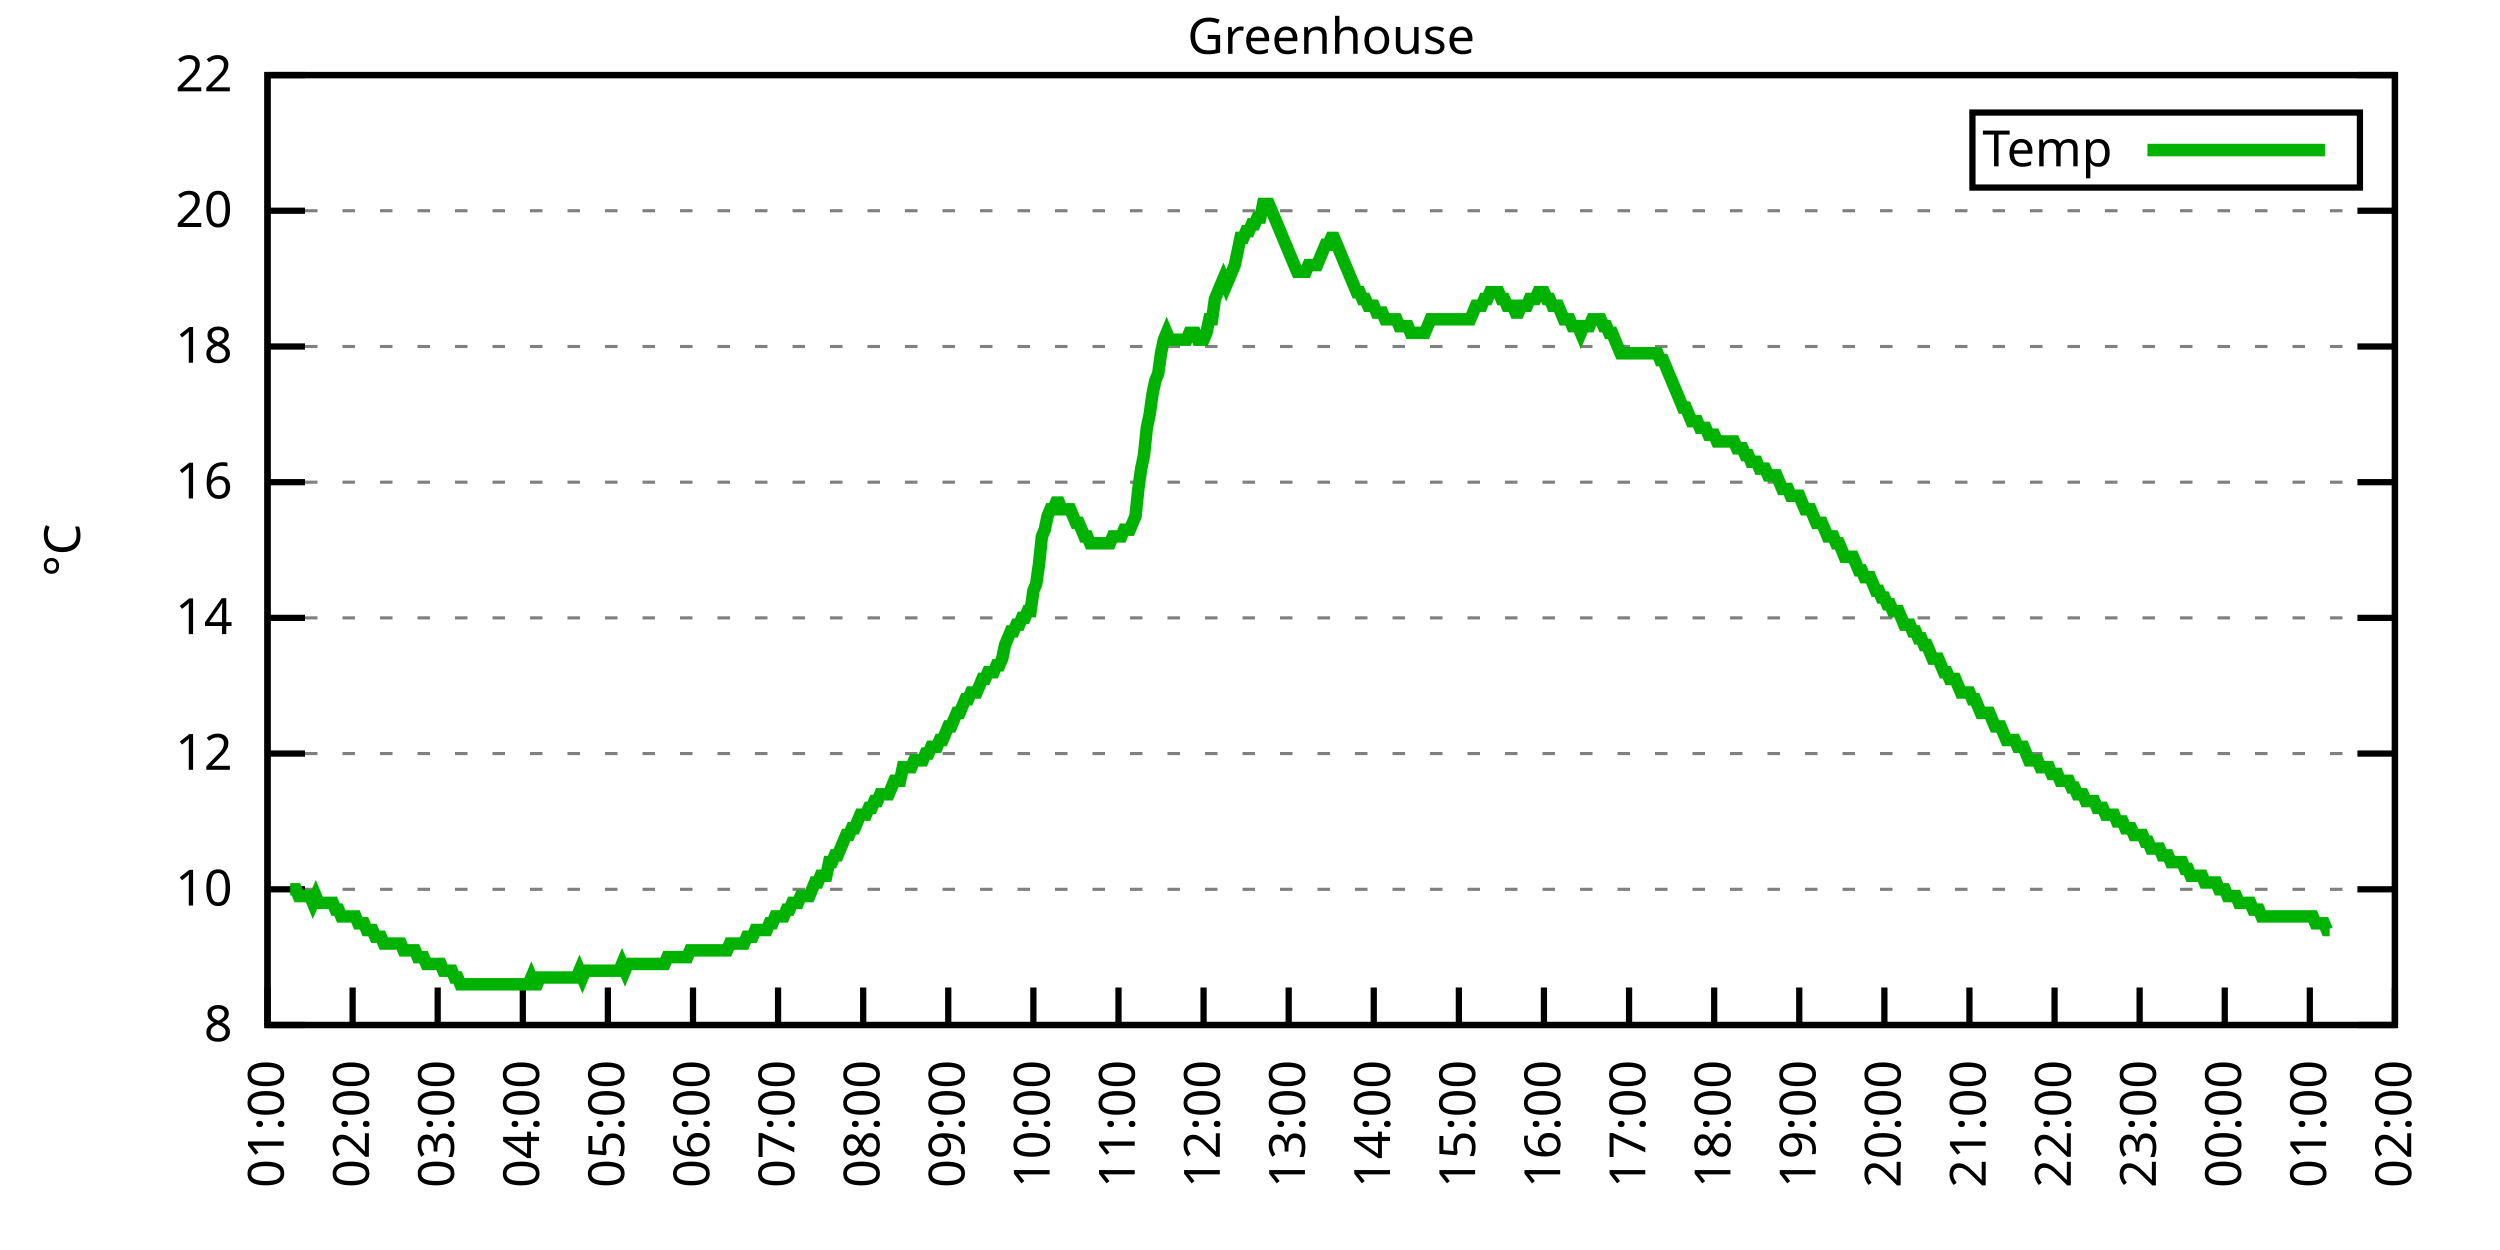
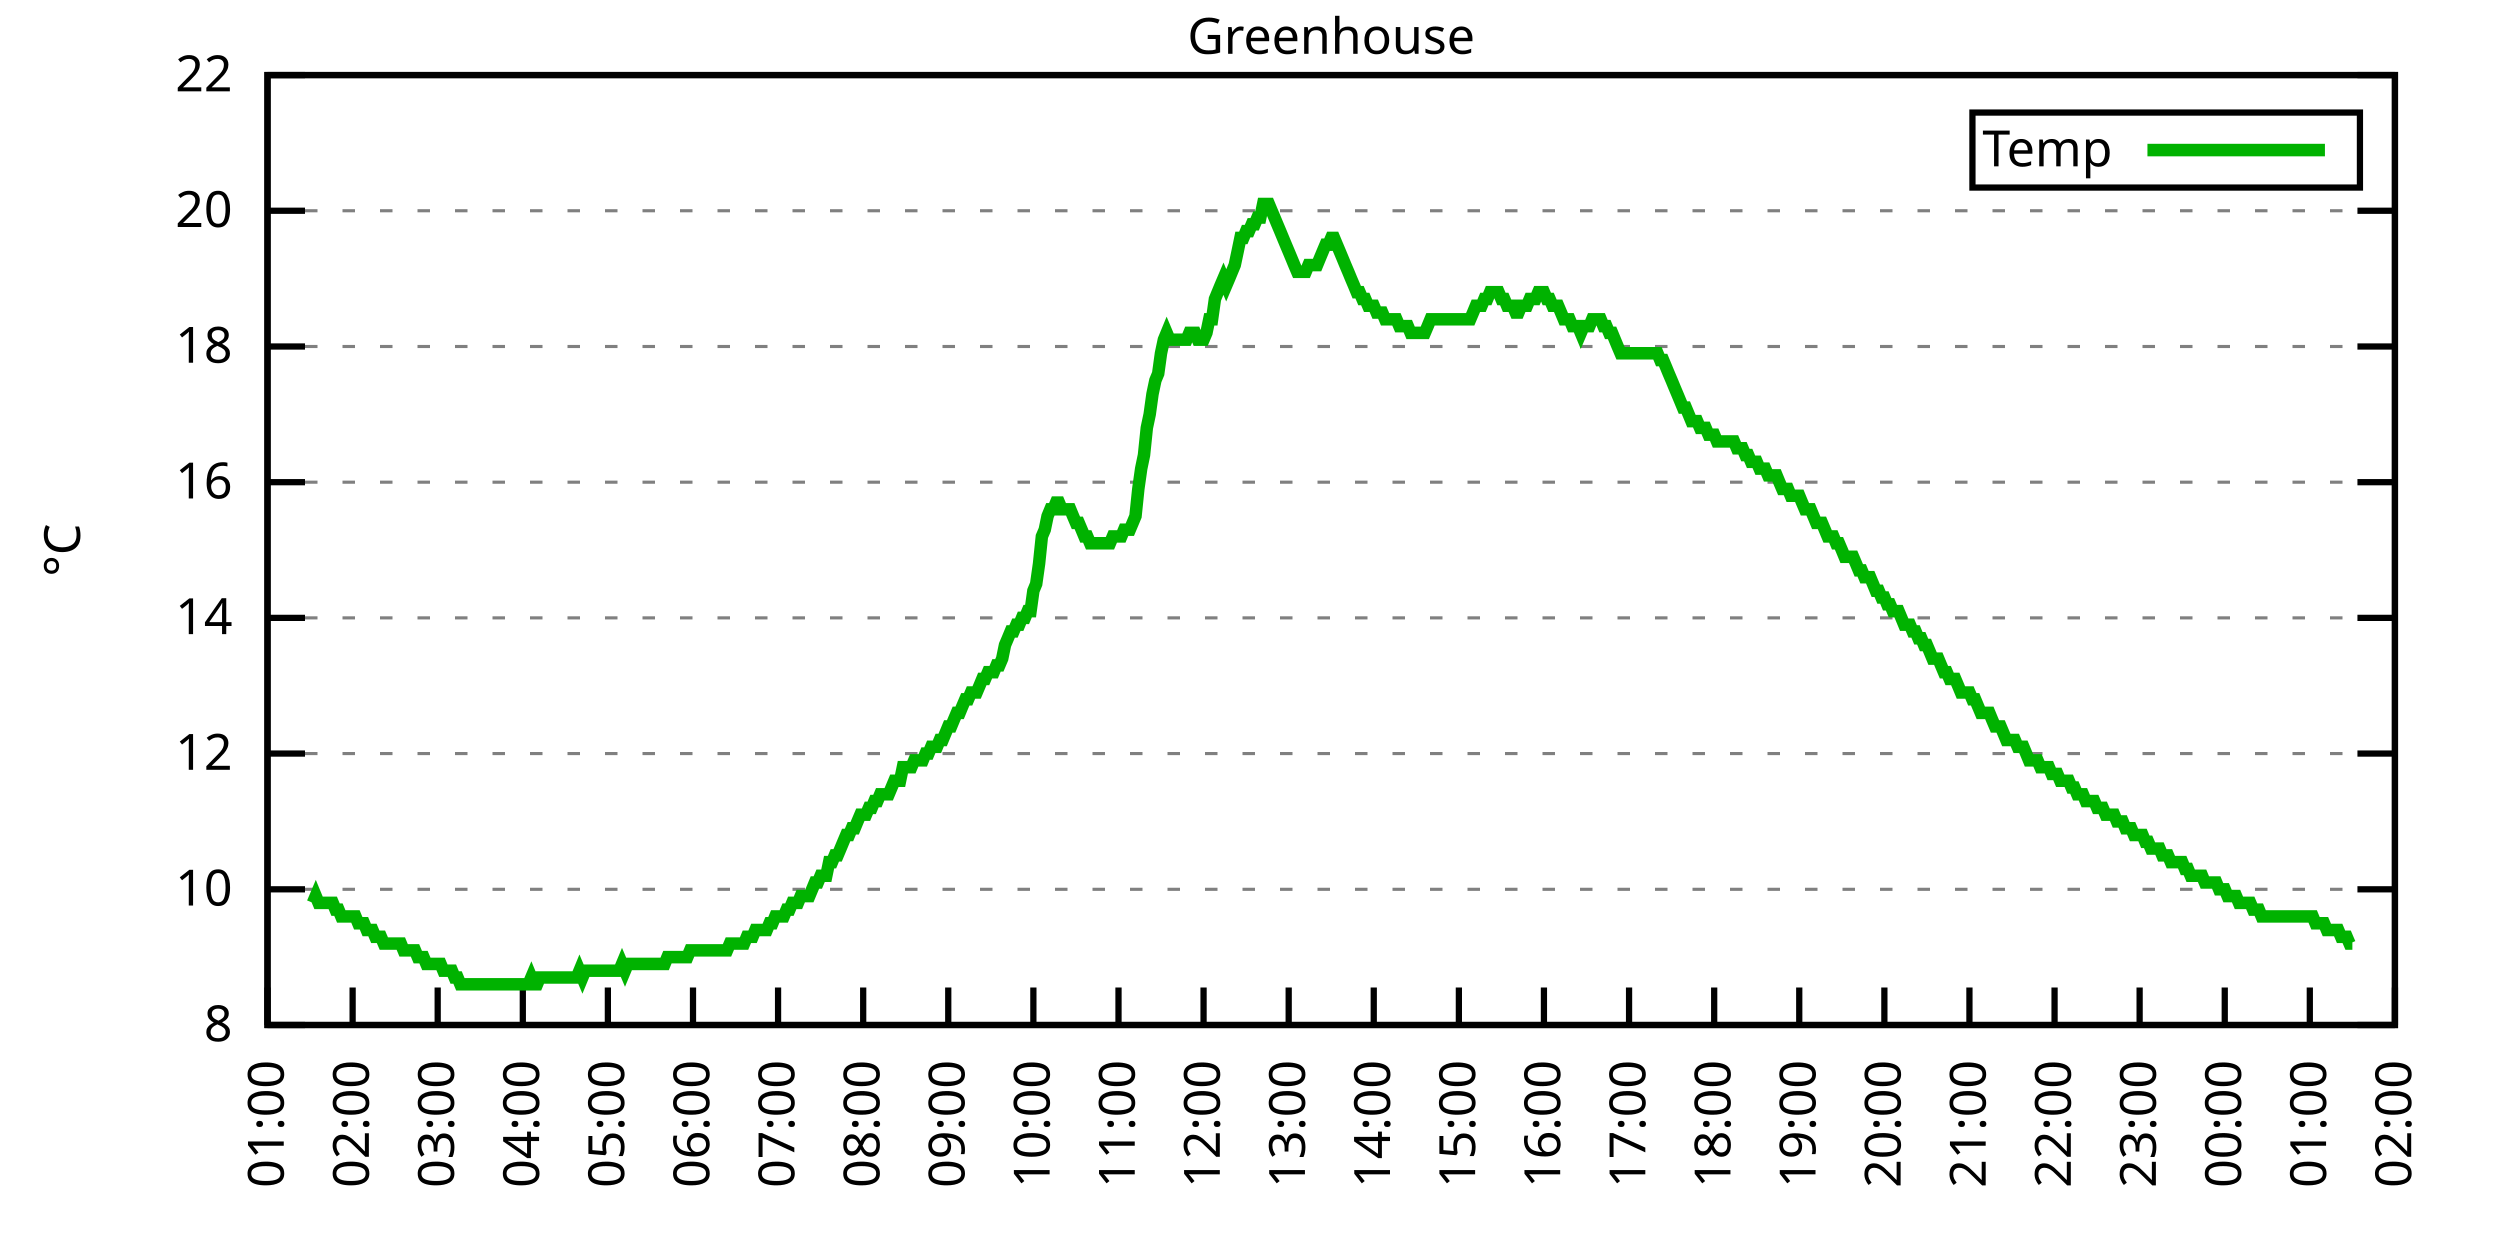
<svg xmlns="http://www.w3.org/2000/svg" xmlns:xlink="http://www.w3.org/1999/xlink" width="400" height="200" viewBox="0 0 400 200">
  <g id="gnuplot_canvas">
    <rect x="0" y="0" width="400" height="200" fill="none" />
    <defs>
      <circle id="gpDot" r="0.5" stroke-width="0.5" stroke="currentColor" />
      <path id="gpPt0" stroke-width="0.333" stroke="currentColor" d="M-1,0 h2 M0,-1 v2" />
      <path id="gpPt1" stroke-width="0.333" stroke="currentColor" d="M-1,-1 L1,1 M1,-1 L-1,1" />
      <path id="gpPt2" stroke-width="0.333" stroke="currentColor" d="M-1,0 L1,0 M0,-1 L0,1 M-1,-1 L1,1 M-1,1 L1,-1" />
      <rect id="gpPt3" stroke-width="0.333" stroke="currentColor" x="-1" y="-1" width="2" height="2" />
      <rect id="gpPt4" stroke-width="0.333" stroke="currentColor" fill="currentColor" x="-1" y="-1" width="2" height="2" />
      <circle id="gpPt5" stroke-width="0.333" stroke="currentColor" cx="0" cy="0" r="1" />
      <use xlink:href="#gpPt5" id="gpPt6" fill="currentColor" stroke="none" />
      <path id="gpPt7" stroke-width="0.333" stroke="currentColor" d="M0,-1.33 L-1.33,0.67 L1.33,0.67 z" />
      <use xlink:href="#gpPt7" id="gpPt8" fill="currentColor" stroke="none" />
      <use xlink:href="#gpPt7" id="gpPt9" stroke="currentColor" transform="rotate(180)" />
      <use xlink:href="#gpPt9" id="gpPt10" fill="currentColor" stroke="none" />
      <use xlink:href="#gpPt3" id="gpPt11" stroke="currentColor" transform="rotate(45)" />
      <use xlink:href="#gpPt11" id="gpPt12" fill="currentColor" stroke="none" />
      <path id="gpPt13" stroke-width="0.333" stroke="currentColor" d="M0,1.330 L1.265,0.411 L0.782,-1.067 L-0.782,-1.076 L-1.265,0.411 z" />
      <use xlink:href="#gpPt13" id="gpPt14" fill="currentColor" stroke="none" />
      <filter id="textbox" filterUnits="objectBoundingBox" x="0" y="0" height="1" width="1">
        <feFlood flood-color="white" flood-opacity="1" result="bgnd" />
        <feComposite in="SourceGraphic" in2="bgnd" operator="atop" />
      </filter>
      <filter id="greybox" filterUnits="objectBoundingBox" x="0" y="0" height="1" width="1">
        <feFlood flood-color="lightgrey" flood-opacity="1" result="grey" />
        <feComposite in="SourceGraphic" in2="grey" operator="atop" />
      </filter>
    </defs>
    <g fill="none" color="white" stroke="currentColor" stroke-width="1.00" stroke-linecap="butt" stroke-linejoin="miter">
</g>
    <g fill="none" color="black" stroke="currentColor" stroke-width="1.00" stroke-linecap="butt" stroke-linejoin="miter">
      <g stroke="none" shape-rendering="crispEdges">
        <polygon fill="rgb(255, 255, 255)" points="42.80,164.00 383.18,164.00 383.18,12.02 42.80,12.02 " />
      </g>
    </g>
    <g fill="none" color="black" stroke="currentColor" stroke-width="1.00" stroke-linecap="butt" stroke-linejoin="miter">
</g>
    <g fill="none" color="black" stroke="black" stroke-width="0.50" stroke-linecap="butt" stroke-linejoin="miter">
</g>
    <g fill="none" color="gray" stroke="currentColor" stroke-width="0.50" stroke-linecap="butt" stroke-linejoin="miter">
      <path stroke="gray" stroke-dasharray="2,4" class="gridline" d="M42.80,164.00 L383.19,164.00  " />
    </g>
    <g fill="none" color="gray" stroke="gray" stroke-width="1.00" stroke-linecap="butt" stroke-linejoin="miter">
</g>
    <g fill="none" color="black" stroke="currentColor" stroke-width="1.00" stroke-linecap="butt" stroke-linejoin="miter">
      <path stroke="black" d="M42.80,164.00 L48.80,164.00 M383.19,164.00 L377.19,164.00  " />
      <g transform="translate(37.20,166.60)" stroke="none" fill="black" font-family="Sans" font-size="8.00" text-anchor="end">
        <text>
          <tspan font-family="Sans"> 8</tspan>
        </text>
      </g>
    </g>
    <g fill="none" color="black" stroke="currentColor" stroke-width="1.00" stroke-linecap="butt" stroke-linejoin="miter">
</g>
    <g fill="none" color="black" stroke="black" stroke-width="0.50" stroke-linecap="butt" stroke-linejoin="miter">
</g>
    <g fill="none" color="gray" stroke="currentColor" stroke-width="0.50" stroke-linecap="butt" stroke-linejoin="miter">
      <path stroke="gray" stroke-dasharray="2,4" class="gridline" d="M42.80,142.29 L383.19,142.29  " />
    </g>
    <g fill="none" color="gray" stroke="gray" stroke-width="1.00" stroke-linecap="butt" stroke-linejoin="miter">
</g>
    <g fill="none" color="black" stroke="currentColor" stroke-width="1.00" stroke-linecap="butt" stroke-linejoin="miter">
      <path stroke="black" d="M42.80,142.29 L48.80,142.29 M383.19,142.29 L377.19,142.29  " />
      <g transform="translate(37.20,144.89)" stroke="none" fill="black" font-family="Sans" font-size="8.00" text-anchor="end">
        <text>
          <tspan font-family="Sans"> 10</tspan>
        </text>
      </g>
    </g>
    <g fill="none" color="black" stroke="currentColor" stroke-width="1.00" stroke-linecap="butt" stroke-linejoin="miter">
</g>
    <g fill="none" color="black" stroke="black" stroke-width="0.50" stroke-linecap="butt" stroke-linejoin="miter">
</g>
    <g fill="none" color="gray" stroke="currentColor" stroke-width="0.50" stroke-linecap="butt" stroke-linejoin="miter">
      <path stroke="gray" stroke-dasharray="2,4" class="gridline" d="M42.80,120.57 L383.19,120.57  " />
    </g>
    <g fill="none" color="gray" stroke="gray" stroke-width="1.00" stroke-linecap="butt" stroke-linejoin="miter">
</g>
    <g fill="none" color="black" stroke="currentColor" stroke-width="1.00" stroke-linecap="butt" stroke-linejoin="miter">
      <path stroke="black" d="M42.80,120.57 L48.80,120.57 M383.19,120.57 L377.19,120.57  " />
      <g transform="translate(37.20,123.17)" stroke="none" fill="black" font-family="Sans" font-size="8.00" text-anchor="end">
        <text>
          <tspan font-family="Sans"> 12</tspan>
        </text>
      </g>
    </g>
    <g fill="none" color="black" stroke="currentColor" stroke-width="1.00" stroke-linecap="butt" stroke-linejoin="miter">
</g>
    <g fill="none" color="black" stroke="black" stroke-width="0.50" stroke-linecap="butt" stroke-linejoin="miter">
</g>
    <g fill="none" color="gray" stroke="currentColor" stroke-width="0.50" stroke-linecap="butt" stroke-linejoin="miter">
      <path stroke="gray" stroke-dasharray="2,4" class="gridline" d="M42.80,98.86 L383.19,98.86  " />
    </g>
    <g fill="none" color="gray" stroke="gray" stroke-width="1.00" stroke-linecap="butt" stroke-linejoin="miter">
</g>
    <g fill="none" color="black" stroke="currentColor" stroke-width="1.00" stroke-linecap="butt" stroke-linejoin="miter">
      <path stroke="black" d="M42.80,98.86 L48.80,98.86 M383.19,98.86 L377.19,98.86  " />
      <g transform="translate(37.20,101.46)" stroke="none" fill="black" font-family="Sans" font-size="8.00" text-anchor="end">
        <text>
          <tspan font-family="Sans"> 14</tspan>
        </text>
      </g>
    </g>
    <g fill="none" color="black" stroke="currentColor" stroke-width="1.00" stroke-linecap="butt" stroke-linejoin="miter">
</g>
    <g fill="none" color="black" stroke="black" stroke-width="0.50" stroke-linecap="butt" stroke-linejoin="miter">
</g>
    <g fill="none" color="gray" stroke="currentColor" stroke-width="0.50" stroke-linecap="butt" stroke-linejoin="miter">
      <path stroke="gray" stroke-dasharray="2,4" class="gridline" d="M42.80,77.15 L383.19,77.15  " />
    </g>
    <g fill="none" color="gray" stroke="gray" stroke-width="1.00" stroke-linecap="butt" stroke-linejoin="miter">
</g>
    <g fill="none" color="black" stroke="currentColor" stroke-width="1.00" stroke-linecap="butt" stroke-linejoin="miter">
      <path stroke="black" d="M42.80,77.15 L48.80,77.15 M383.19,77.15 L377.19,77.15  " />
      <g transform="translate(37.20,79.75)" stroke="none" fill="black" font-family="Sans" font-size="8.00" text-anchor="end">
        <text>
          <tspan font-family="Sans"> 16</tspan>
        </text>
      </g>
    </g>
    <g fill="none" color="black" stroke="currentColor" stroke-width="1.00" stroke-linecap="butt" stroke-linejoin="miter">
</g>
    <g fill="none" color="black" stroke="black" stroke-width="0.50" stroke-linecap="butt" stroke-linejoin="miter">
</g>
    <g fill="none" color="gray" stroke="currentColor" stroke-width="0.50" stroke-linecap="butt" stroke-linejoin="miter">
      <path stroke="gray" stroke-dasharray="2,4" class="gridline" d="M42.80,55.44 L383.19,55.44  " />
    </g>
    <g fill="none" color="gray" stroke="gray" stroke-width="1.00" stroke-linecap="butt" stroke-linejoin="miter">
</g>
    <g fill="none" color="black" stroke="currentColor" stroke-width="1.00" stroke-linecap="butt" stroke-linejoin="miter">
      <path stroke="black" d="M42.80,55.44 L48.80,55.44 M383.19,55.44 L377.19,55.44  " />
      <g transform="translate(37.20,58.04)" stroke="none" fill="black" font-family="Sans" font-size="8.00" text-anchor="end">
        <text>
          <tspan font-family="Sans"> 18</tspan>
        </text>
      </g>
    </g>
    <g fill="none" color="black" stroke="currentColor" stroke-width="1.00" stroke-linecap="butt" stroke-linejoin="miter">
</g>
    <g fill="none" color="black" stroke="black" stroke-width="0.50" stroke-linecap="butt" stroke-linejoin="miter">
</g>
    <g fill="none" color="gray" stroke="currentColor" stroke-width="0.50" stroke-linecap="butt" stroke-linejoin="miter">
      <path stroke="gray" stroke-dasharray="2,4" class="gridline" d="M42.80,33.72 L383.19,33.72  " />
    </g>
    <g fill="none" color="gray" stroke="gray" stroke-width="1.00" stroke-linecap="butt" stroke-linejoin="miter">
</g>
    <g fill="none" color="black" stroke="currentColor" stroke-width="1.00" stroke-linecap="butt" stroke-linejoin="miter">
      <path stroke="black" d="M42.80,33.72 L48.80,33.72 M383.19,33.72 L377.19,33.72  " />
      <g transform="translate(37.20,36.32)" stroke="none" fill="black" font-family="Sans" font-size="8.00" text-anchor="end">
        <text>
          <tspan font-family="Sans"> 20</tspan>
        </text>
      </g>
    </g>
    <g fill="none" color="black" stroke="currentColor" stroke-width="1.00" stroke-linecap="butt" stroke-linejoin="miter">
</g>
    <g fill="none" color="black" stroke="black" stroke-width="0.50" stroke-linecap="butt" stroke-linejoin="miter">
</g>
    <g fill="none" color="gray" stroke="currentColor" stroke-width="0.50" stroke-linecap="butt" stroke-linejoin="miter">
      <path stroke="gray" stroke-dasharray="2,4" class="gridline" d="M42.80,12.01 L383.19,12.01  " />
    </g>
    <g fill="none" color="gray" stroke="gray" stroke-width="1.00" stroke-linecap="butt" stroke-linejoin="miter">
</g>
    <g fill="none" color="black" stroke="currentColor" stroke-width="1.00" stroke-linecap="butt" stroke-linejoin="miter">
      <path stroke="black" d="M42.80,12.01 L48.80,12.01 M383.19,12.01 L377.19,12.01  " />
      <g transform="translate(37.20,14.61)" stroke="none" fill="black" font-family="Sans" font-size="8.00" text-anchor="end">
        <text>
          <tspan font-family="Sans"> 22</tspan>
        </text>
      </g>
    </g>
    <g fill="none" color="black" stroke="currentColor" stroke-width="1.00" stroke-linecap="butt" stroke-linejoin="miter">
      <path stroke="black" d="M42.80,164.00 L42.80,158.00  " />
      <g transform="translate(45.40,169.60) rotate(270.00)" stroke="none" fill="black" font-family="Sans" font-size="8.00" text-anchor="end">
        <text>
          <tspan font-family="Sans">01:00</tspan>
        </text>
      </g>
    </g>
    <g fill="none" color="black" stroke="currentColor" stroke-width="1.00" stroke-linecap="butt" stroke-linejoin="miter">
      <path stroke="black" d="M56.42,164.00 L56.42,158.00  " />
      <g transform="translate(59.02,169.60) rotate(270.00)" stroke="none" fill="black" font-family="Sans" font-size="8.00" text-anchor="end">
        <text>
          <tspan font-family="Sans">02:00</tspan>
        </text>
      </g>
    </g>
    <g fill="none" color="black" stroke="currentColor" stroke-width="1.00" stroke-linecap="butt" stroke-linejoin="miter">
      <path stroke="black" d="M70.03,164.00 L70.03,158.00  " />
      <g transform="translate(72.63,169.60) rotate(270.00)" stroke="none" fill="black" font-family="Sans" font-size="8.00" text-anchor="end">
        <text>
          <tspan font-family="Sans">03:00</tspan>
        </text>
      </g>
    </g>
    <g fill="none" color="black" stroke="currentColor" stroke-width="1.00" stroke-linecap="butt" stroke-linejoin="miter">
      <path stroke="black" d="M83.65,164.00 L83.65,158.00  " />
      <g transform="translate(86.25,169.60) rotate(270.00)" stroke="none" fill="black" font-family="Sans" font-size="8.00" text-anchor="end">
        <text>
          <tspan font-family="Sans">04:00</tspan>
        </text>
      </g>
    </g>
    <g fill="none" color="black" stroke="currentColor" stroke-width="1.00" stroke-linecap="butt" stroke-linejoin="miter">
      <path stroke="black" d="M97.26,164.00 L97.26,158.00  " />
      <g transform="translate(99.86,169.60) rotate(270.00)" stroke="none" fill="black" font-family="Sans" font-size="8.00" text-anchor="end">
        <text>
          <tspan font-family="Sans">05:00</tspan>
        </text>
      </g>
    </g>
    <g fill="none" color="black" stroke="currentColor" stroke-width="1.00" stroke-linecap="butt" stroke-linejoin="miter">
      <path stroke="black" d="M110.88,164.00 L110.88,158.00  " />
      <g transform="translate(113.48,169.60) rotate(270.00)" stroke="none" fill="black" font-family="Sans" font-size="8.00" text-anchor="end">
        <text>
          <tspan font-family="Sans">06:00</tspan>
        </text>
      </g>
    </g>
    <g fill="none" color="black" stroke="currentColor" stroke-width="1.00" stroke-linecap="butt" stroke-linejoin="miter">
      <path stroke="black" d="M124.49,164.00 L124.49,158.00  " />
      <g transform="translate(127.09,169.60) rotate(270.00)" stroke="none" fill="black" font-family="Sans" font-size="8.00" text-anchor="end">
        <text>
          <tspan font-family="Sans">07:00</tspan>
        </text>
      </g>
    </g>
    <g fill="none" color="black" stroke="currentColor" stroke-width="1.00" stroke-linecap="butt" stroke-linejoin="miter">
      <path stroke="black" d="M138.11,164.00 L138.11,158.00  " />
      <g transform="translate(140.71,169.60) rotate(270.00)" stroke="none" fill="black" font-family="Sans" font-size="8.00" text-anchor="end">
        <text>
          <tspan font-family="Sans">08:00</tspan>
        </text>
      </g>
    </g>
    <g fill="none" color="black" stroke="currentColor" stroke-width="1.00" stroke-linecap="butt" stroke-linejoin="miter">
      <path stroke="black" d="M151.72,164.00 L151.72,158.00  " />
      <g transform="translate(154.32,169.60) rotate(270.00)" stroke="none" fill="black" font-family="Sans" font-size="8.00" text-anchor="end">
        <text>
          <tspan font-family="Sans">09:00</tspan>
        </text>
      </g>
    </g>
    <g fill="none" color="black" stroke="currentColor" stroke-width="1.00" stroke-linecap="butt" stroke-linejoin="miter">
      <path stroke="black" d="M165.34,164.00 L165.34,158.00  " />
      <g transform="translate(167.94,169.60) rotate(270.00)" stroke="none" fill="black" font-family="Sans" font-size="8.00" text-anchor="end">
        <text>
          <tspan font-family="Sans">10:00</tspan>
        </text>
      </g>
    </g>
    <g fill="none" color="black" stroke="currentColor" stroke-width="1.00" stroke-linecap="butt" stroke-linejoin="miter">
      <path stroke="black" d="M178.96,164.00 L178.96,158.00  " />
      <g transform="translate(181.56,169.60) rotate(270.00)" stroke="none" fill="black" font-family="Sans" font-size="8.00" text-anchor="end">
        <text>
          <tspan font-family="Sans">11:00</tspan>
        </text>
      </g>
    </g>
    <g fill="none" color="black" stroke="currentColor" stroke-width="1.00" stroke-linecap="butt" stroke-linejoin="miter">
      <path stroke="black" d="M192.57,164.00 L192.57,158.00  " />
      <g transform="translate(195.17,169.60) rotate(270.00)" stroke="none" fill="black" font-family="Sans" font-size="8.00" text-anchor="end">
        <text>
          <tspan font-family="Sans">12:00</tspan>
        </text>
      </g>
    </g>
    <g fill="none" color="black" stroke="currentColor" stroke-width="1.00" stroke-linecap="butt" stroke-linejoin="miter">
      <path stroke="black" d="M206.19,164.00 L206.19,158.00  " />
      <g transform="translate(208.79,169.60) rotate(270.00)" stroke="none" fill="black" font-family="Sans" font-size="8.00" text-anchor="end">
        <text>
          <tspan font-family="Sans">13:00</tspan>
        </text>
      </g>
    </g>
    <g fill="none" color="black" stroke="currentColor" stroke-width="1.00" stroke-linecap="butt" stroke-linejoin="miter">
      <path stroke="black" d="M219.80,164.00 L219.80,158.00  " />
      <g transform="translate(222.40,169.60) rotate(270.00)" stroke="none" fill="black" font-family="Sans" font-size="8.00" text-anchor="end">
        <text>
          <tspan font-family="Sans">14:00</tspan>
        </text>
      </g>
    </g>
    <g fill="none" color="black" stroke="currentColor" stroke-width="1.00" stroke-linecap="butt" stroke-linejoin="miter">
      <path stroke="black" d="M233.42,164.00 L233.42,158.00  " />
      <g transform="translate(236.02,169.60) rotate(270.00)" stroke="none" fill="black" font-family="Sans" font-size="8.00" text-anchor="end">
        <text>
          <tspan font-family="Sans">15:00</tspan>
        </text>
      </g>
    </g>
    <g fill="none" color="black" stroke="currentColor" stroke-width="1.00" stroke-linecap="butt" stroke-linejoin="miter">
      <path stroke="black" d="M247.03,164.00 L247.03,158.00  " />
      <g transform="translate(249.63,169.60) rotate(270.00)" stroke="none" fill="black" font-family="Sans" font-size="8.00" text-anchor="end">
        <text>
          <tspan font-family="Sans">16:00</tspan>
        </text>
      </g>
    </g>
    <g fill="none" color="black" stroke="currentColor" stroke-width="1.00" stroke-linecap="butt" stroke-linejoin="miter">
      <path stroke="black" d="M260.65,164.00 L260.65,158.00  " />
      <g transform="translate(263.25,169.60) rotate(270.00)" stroke="none" fill="black" font-family="Sans" font-size="8.00" text-anchor="end">
        <text>
          <tspan font-family="Sans">17:00</tspan>
        </text>
      </g>
    </g>
    <g fill="none" color="black" stroke="currentColor" stroke-width="1.00" stroke-linecap="butt" stroke-linejoin="miter">
      <path stroke="black" d="M274.27,164.00 L274.27,158.00  " />
      <g transform="translate(276.87,169.60) rotate(270.00)" stroke="none" fill="black" font-family="Sans" font-size="8.00" text-anchor="end">
        <text>
          <tspan font-family="Sans">18:00</tspan>
        </text>
      </g>
    </g>
    <g fill="none" color="black" stroke="currentColor" stroke-width="1.00" stroke-linecap="butt" stroke-linejoin="miter">
      <path stroke="black" d="M287.88,164.00 L287.88,158.00  " />
      <g transform="translate(290.48,169.60) rotate(270.00)" stroke="none" fill="black" font-family="Sans" font-size="8.00" text-anchor="end">
        <text>
          <tspan font-family="Sans">19:00</tspan>
        </text>
      </g>
    </g>
    <g fill="none" color="black" stroke="currentColor" stroke-width="1.00" stroke-linecap="butt" stroke-linejoin="miter">
      <path stroke="black" d="M301.50,164.00 L301.50,158.00  " />
      <g transform="translate(304.10,169.60) rotate(270.00)" stroke="none" fill="black" font-family="Sans" font-size="8.00" text-anchor="end">
        <text>
          <tspan font-family="Sans">20:00</tspan>
        </text>
      </g>
    </g>
    <g fill="none" color="black" stroke="currentColor" stroke-width="1.00" stroke-linecap="butt" stroke-linejoin="miter">
      <path stroke="black" d="M315.11,164.00 L315.11,158.00  " />
      <g transform="translate(317.71,169.60) rotate(270.00)" stroke="none" fill="black" font-family="Sans" font-size="8.00" text-anchor="end">
        <text>
          <tspan font-family="Sans">21:00</tspan>
        </text>
      </g>
    </g>
    <g fill="none" color="black" stroke="currentColor" stroke-width="1.00" stroke-linecap="butt" stroke-linejoin="miter">
      <path stroke="black" d="M328.73,164.00 L328.73,158.00  " />
      <g transform="translate(331.33,169.60) rotate(270.00)" stroke="none" fill="black" font-family="Sans" font-size="8.00" text-anchor="end">
        <text>
          <tspan font-family="Sans">22:00</tspan>
        </text>
      </g>
    </g>
    <g fill="none" color="black" stroke="currentColor" stroke-width="1.00" stroke-linecap="butt" stroke-linejoin="miter">
      <path stroke="black" d="M342.34,164.00 L342.34,158.00  " />
      <g transform="translate(344.94,169.60) rotate(270.00)" stroke="none" fill="black" font-family="Sans" font-size="8.00" text-anchor="end">
        <text>
          <tspan font-family="Sans">23:00</tspan>
        </text>
      </g>
    </g>
    <g fill="none" color="black" stroke="currentColor" stroke-width="1.00" stroke-linecap="butt" stroke-linejoin="miter">
      <path stroke="black" d="M355.96,164.00 L355.96,158.00  " />
      <g transform="translate(358.56,169.60) rotate(270.00)" stroke="none" fill="black" font-family="Sans" font-size="8.00" text-anchor="end">
        <text>
          <tspan font-family="Sans">00:00</tspan>
        </text>
      </g>
    </g>
    <g fill="none" color="black" stroke="currentColor" stroke-width="1.00" stroke-linecap="butt" stroke-linejoin="miter">
      <path stroke="black" d="M369.57,164.00 L369.57,158.00  " />
      <g transform="translate(372.17,169.60) rotate(270.00)" stroke="none" fill="black" font-family="Sans" font-size="8.00" text-anchor="end">
        <text>
          <tspan font-family="Sans">01:00</tspan>
        </text>
      </g>
    </g>
    <g fill="none" color="black" stroke="currentColor" stroke-width="1.00" stroke-linecap="butt" stroke-linejoin="miter">
      <path stroke="black" d="M383.19,164.00 L383.19,158.00  " />
      <g transform="translate(385.79,169.60) rotate(270.00)" stroke="none" fill="black" font-family="Sans" font-size="8.00" text-anchor="end">
        <text>
          <tspan font-family="Sans">02:00</tspan>
        </text>
      </g>
    </g>
    <g fill="none" color="black" stroke="currentColor" stroke-width="1.00" stroke-linecap="butt" stroke-linejoin="miter">
</g>
    <g fill="none" color="black" stroke="currentColor" stroke-width="1.00" stroke-linecap="butt" stroke-linejoin="miter">
      <path stroke="black" d="M42.80,12.01 L42.80,164.00 L383.19,164.00 L383.19,12.01 L42.80,12.01 Z  " />
    </g>
    <g fill="none" color="black" stroke="currentColor" stroke-width="1.00" stroke-linecap="butt" stroke-linejoin="miter">
</g>
    <g fill="none" color="black" stroke="currentColor" stroke-width="1.00" stroke-linecap="butt" stroke-linejoin="miter">
      <path stroke="black" d="M315.59,30.01 L315.59,18.01 L377.59,18.01 L377.59,30.01 L315.59,30.01 Z  " />
    </g>
    <g id="Greenhouse_plot_1">
      <g fill="none" color="white" stroke="black" stroke-width="2.00" stroke-linecap="butt" stroke-linejoin="miter">
</g>
      <g fill="none" color="black" stroke="currentColor" stroke-width="2.00" stroke-linecap="butt" stroke-linejoin="miter">
        <g transform="translate(337.99,26.61)" stroke="none" fill="black" font-family="Sans" font-size="8.00" text-anchor="end">
          <text>
            <tspan font-family="Sans">Temp</tspan>
          </text>
        </g>
      </g>
      <g fill="none" color="black" stroke="currentColor" stroke-width="2.00" stroke-linecap="butt" stroke-linejoin="miter">
-         <path stroke="rgb(  0, 178,   0)" d="M343.59,24.01 L371.99,24.01 M46.43,142.29 L46.88,142.29 L47.34,142.29 L47.79,143.37 L48.25,143.37 L48.70,143.37   L49.15,143.37 L49.61,143.37 L50.06,144.46 L50.52,143.37 L50.97,144.46 L51.42,144.46 L51.88,144.46 L52.33,144.46   L52.78,144.46 L53.24,144.46 L53.69,145.54 L54.15,145.54 L54.60,146.63 L55.05,146.63 L55.51,146.63 L55.96,146.63   L56.42,146.63 L56.87,146.63 L57.32,147.72 L57.78,147.72 L58.23,147.72 L58.68,148.80 L59.14,148.80 L59.59,148.80   L60.05,149.89 L60.50,149.89 L60.95,149.89 L61.41,150.97 L61.86,150.97 L62.32,150.97 L62.77,150.97 L63.22,150.97   L63.68,150.97 L64.13,150.97 L64.58,152.06 L65.04,152.06 L65.49,152.06 L65.95,152.06 L66.40,152.06 L66.85,153.14   L67.31,153.14 L67.76,153.14 L68.22,154.23 L68.67,154.23 L69.12,154.23 L69.58,154.23 L70.03,154.23 L70.49,154.23   L70.94,155.31 L71.39,155.31 L71.85,155.31 L72.30,155.31 L72.75,156.40 L73.21,156.40 L73.66,157.49 L74.12,157.49   L74.57,157.49 L75.02,157.49 L75.48,157.49 L75.93,157.49 L76.39,157.49 L76.84,157.49 L77.29,157.49 L77.75,157.49   L78.20,157.49 L78.65,157.49 L79.11,157.49 L79.56,157.49 L80.02,157.49 L80.47,157.49 L80.92,157.49 L81.38,157.49   L81.83,157.49 L82.29,157.49 L82.74,157.49 L83.19,157.49 L83.65,157.49 L84.10,157.49 L84.55,157.49 L85.01,156.40   L85.46,157.49 L85.92,157.49 L86.37,156.40 L86.82,156.40 L87.28,156.40 L87.73,156.40 L88.19,156.40 L88.64,156.40   L89.09,156.40 L89.55,156.40 L90.00,156.40 L90.45,156.40 L90.91,156.40 L91.36,156.40 L91.82,156.40 L92.27,156.40   L92.72,155.31 L93.18,156.40 L93.63,155.31 L94.09,155.31 L94.54,155.31 L94.99,155.31 L95.45,155.31 L95.90,155.31   L96.35,155.31 L96.81,155.31 L97.26,155.31 L97.72,155.31 L98.17,155.31 L98.62,155.31 L99.08,155.31 L99.53,154.23   L99.99,155.31 L100.44,154.23 L100.89,154.23 L101.35,154.23 L101.80,154.23 L102.25,154.23 L102.71,154.23 L103.16,154.23   L103.62,154.23 L104.07,154.23 L104.52,154.23 L104.98,154.23 L105.43,154.23 L105.89,154.23 L106.34,154.23 L106.79,153.14   L107.25,153.14 L107.70,153.14 L108.15,153.14 L108.61,153.14 L109.06,153.14 L109.52,153.14 L109.97,153.14 L110.42,152.06   L110.88,152.06 L111.33,152.06 L111.79,152.06 L112.24,152.06 L112.69,152.06 L113.15,152.06 L113.60,152.06 L114.05,152.06   L114.51,152.06 L114.96,152.06 L115.42,152.06 L115.87,152.06 L116.32,152.06 L116.78,150.97 L117.23,150.97 L117.69,150.97   L118.14,150.97 L118.59,150.97 L119.05,150.97 L119.50,149.89 L119.96,149.89 L120.41,149.89 L120.86,148.80 L121.32,148.80   L121.77,148.80 L122.22,148.80 L122.68,148.80 L123.13,147.72 L123.59,147.72 L124.04,146.63 L124.49,146.63 L124.95,146.63   L125.40,146.63 L125.86,145.54 L126.31,145.54 L126.76,144.46 L127.22,144.46 L127.67,144.46 L128.12,143.37 L128.58,143.37   L129.03,143.37 L129.49,143.37 L129.94,142.29 L130.39,141.20 L130.85,141.20 L131.30,140.12 L131.76,140.12 L132.21,140.12   L132.66,137.94 L133.12,137.94 L133.57,136.86 L134.02,136.86 L134.48,135.77 L134.93,134.69 L135.39,133.60 L135.84,133.60   L136.29,132.52 L136.75,132.52 L137.20,131.43 L137.66,130.35 L138.11,130.35 L138.56,130.35 L139.02,129.26 L139.47,129.26   L139.92,128.17 L140.38,128.17 L140.83,127.09 L141.29,127.09 L141.74,127.09 L142.19,127.09 L142.65,126.00 L143.10,124.92   L143.56,124.92 L144.01,124.92 L144.46,122.75 L144.92,122.75 L145.37,122.75 L145.82,122.75 L146.28,121.66 L146.73,121.66   L147.19,121.66 L147.64,121.66 L148.09,120.57 L148.55,120.57 L149.00,119.49 L149.46,119.49 L149.91,119.49 L150.36,118.40   L150.82,118.40 L151.27,117.32 L151.72,116.23 L152.18,116.23 L152.63,115.15 L153.09,114.06 L153.54,114.06 L153.99,112.97   L154.45,111.89 L154.90,111.89 L155.36,110.80 L155.81,110.80 L156.26,110.80 L156.72,109.72 L157.17,108.63 L157.62,108.63   L158.08,107.55 L158.53,107.55 L158.99,107.55 L159.44,106.46 L159.89,106.46 L160.35,105.38 L160.80,103.20 L161.26,102.12   L161.71,101.03 L162.16,101.03 L162.62,99.95 L163.07,99.95 L163.52,98.86 L163.98,98.86 L164.43,97.78 L164.89,97.78   L165.34,94.52 L165.79,93.43 L166.25,90.18 L166.70,85.83 L167.16,84.75 L167.61,82.58 L168.06,81.49 L168.52,81.49   L168.97,80.41 L169.43,80.41 L169.88,81.49 L170.33,81.49 L170.79,81.49 L171.24,81.49 L171.69,82.58 L172.15,83.66   L172.60,83.66 L173.06,84.75 L173.51,85.83 L173.96,85.83 L174.42,86.92 L174.87,86.92 L175.33,86.92 L175.78,86.92   L176.23,86.92 L176.69,86.92 L177.14,86.92 L177.59,86.92 L178.05,85.83 L178.50,85.83 L178.96,85.83 L179.41,85.83   L179.86,84.75 L180.32,84.75 L180.77,84.75 L181.23,83.66 L181.68,82.58 L182.13,78.23 L182.59,74.98 L183.04,72.81   L183.49,68.46 L183.95,66.29 L184.40,63.04 L184.86,60.86 L185.31,59.78 L185.76,56.52 L186.22,54.35 L186.67,53.26   L187.13,54.35 L187.58,54.35 L188.03,54.35 L188.49,54.35 L188.94,54.35 L189.39,54.35 L189.85,54.35 L190.30,53.26   L190.76,53.26 L191.21,53.26 L191.66,54.35 L192.12,54.35 L192.57,54.35 L193.03,53.26 L193.48,51.09 L193.93,51.09   L194.39,47.84 L194.84,46.75 L195.29,45.66 L195.75,44.58 L196.20,45.66 L196.66,44.58 L197.11,43.49 L197.56,42.41   L198.02,40.24 L198.47,38.07 L198.93,38.07 L199.38,36.98 L199.83,36.98 L200.29,35.89 L200.74,35.89 L201.19,34.81   L201.65,34.81 L202.10,32.64 L202.56,32.64 L203.01,32.64 L203.46,33.72 L203.92,34.81 L204.37,35.89 L204.83,36.98   L205.28,38.07 L205.73,39.15 L206.19,40.24 L206.64,41.32 L207.09,42.41 L207.55,43.49 L208.00,43.49 L208.46,43.49   L208.91,43.49 L209.36,42.41 L209.82,42.41 L210.27,42.41 L210.73,42.41 L211.18,41.32 L211.63,40.24 L212.09,39.15   L212.54,39.15 L213.00,38.07 L213.45,38.07 L213.90,39.15 L214.36,40.24 L214.81,41.32 L215.26,42.41 L215.72,43.49   L216.17,44.58 L216.63,45.66 L217.08,46.75 L217.53,46.75 L217.99,47.84 L218.44,47.84 L218.90,48.92 L219.35,48.92   L219.80,48.92 L220.26,50.01 L220.71,50.01 L221.16,50.01 L221.62,51.09 L222.07,51.09 L222.53,51.09 L222.98,51.09   L223.43,51.09 L223.89,52.18 L224.34,52.18 L224.80,52.18 L225.25,52.18 L225.70,53.26 L226.16,53.26 L226.61,53.26   L227.06,53.26 L227.52,53.26 L227.97,53.26 L228.43,52.18 L228.88,51.09 L229.33,51.09 L229.79,51.09 L230.24,51.09   L230.70,51.09 L231.15,51.09 L231.60,51.09 L232.06,51.09 L232.51,51.09 L232.96,51.09 L233.42,51.09 L233.87,51.09   L234.33,51.09 L234.78,51.09 L235.23,51.09 L235.69,50.01 L236.14,48.92 L236.60,48.92 L237.05,48.92 L237.50,47.84   L237.96,47.84 L238.41,46.75 L238.86,46.75 L239.32,46.75 L239.77,46.75 L240.23,47.84 L240.68,47.84 L241.13,48.92   L241.59,48.92 L242.04,48.92 L242.50,50.01 L242.95,50.01 L243.40,48.92 L243.86,48.92 L244.31,48.92 L244.76,47.84   L245.22,47.84 L245.67,47.84 L246.13,46.75 L246.58,46.75 L247.03,46.75 L247.49,47.84 L247.94,47.84 L248.40,48.92   L248.85,48.92 L249.30,48.92 L249.76,50.01 L250.21,51.09 L250.66,51.09 L251.12,51.09 L251.57,52.18 L252.03,52.18   L252.48,52.18 L252.93,53.26 L253.39,52.18 L253.84,52.18 L254.30,52.18 L254.75,51.09 L255.20,51.09 L255.66,51.09   L256.11,51.09 L256.56,52.18 L257.02,52.18 L257.47,53.26 L257.93,53.26 L258.38,54.35 L258.83,55.44 L259.29,56.52   L259.74,56.52 L260.20,56.52 L260.65,56.52 L261.10,56.52 L261.56,56.52 L262.01,56.52 L262.47,56.52 L262.92,56.52   L263.37,56.52 L263.83,56.52 L264.28,56.52 L264.73,56.52 L265.19,56.52 L265.64,57.61 L266.10,57.61 L266.55,58.69   L267.00,59.78 L267.46,60.86 L267.91,61.95 L268.37,63.04 L268.82,64.12 L269.27,65.21 L269.73,65.21 L270.18,66.29   L270.63,67.38 L271.09,67.38 L271.54,67.38 L272.00,68.46 L272.45,68.46 L272.90,68.46 L273.36,69.55 L273.81,69.55   L274.27,69.55 L274.72,70.63 L275.17,70.63 L275.63,70.63 L276.08,70.63 L276.53,70.63 L276.99,70.63 L277.44,70.63   L277.90,71.72 L278.35,71.72 L278.80,71.72 L279.26,72.81 L279.71,72.81 L280.17,73.89 L280.62,73.89 L281.07,73.89   L281.53,74.98 L281.98,74.98 L282.43,74.98 L282.89,76.06 L283.34,76.06 L283.80,76.06 L284.25,76.06 L284.70,77.15   L285.16,78.23 L285.61,78.23 L286.07,78.23 L286.52,79.32 L286.97,79.32 L287.43,79.32 L287.88,79.32 L288.33,80.41   L288.79,81.49 L289.24,81.49 L289.70,81.49 L290.15,82.58 L290.60,83.66 L291.06,83.66 L291.51,83.66 L291.97,84.75   L292.42,85.83 L292.87,85.83 L293.33,85.83 L293.78,86.92 L294.23,86.92 L294.69,88.00 L295.14,89.09 L295.60,89.09   L296.05,89.09 L296.50,89.09 L296.96,90.18 L297.41,91.26 L297.87,91.26 L298.32,92.35 L298.77,92.35 L299.23,92.35   L299.68,93.43 L300.13,94.52 L300.59,94.52 L301.04,95.60 L301.50,95.60 L301.95,96.69 L302.40,96.69 L302.86,97.78   L303.31,97.78 L303.77,97.78 L304.22,98.86 L304.67,99.95 L305.13,99.95 L305.58,99.95 L306.03,101.03 L306.49,101.03   L306.94,102.12 L307.40,102.12 L307.85,103.20 L308.30,103.20 L308.76,104.29 L309.21,105.38 L309.67,105.38 L310.12,105.38   L310.57,106.46 L311.03,107.55 L311.48,107.55 L311.94,108.63 L312.39,108.63 L312.84,108.63 L313.30,109.72 L313.75,110.80   L314.20,110.80 L314.66,110.80 L315.11,110.80 L315.57,111.89 L316.02,111.89 L316.47,112.97 L316.93,114.06 L317.38,114.06   L317.84,114.06 L318.29,114.06 L318.74,115.15 L319.20,116.23 L319.65,116.23 L320.10,116.23 L320.56,117.32 L321.01,118.40   L321.47,118.40 L321.92,118.40 L322.37,118.40 L322.83,119.49 L323.28,119.49 L323.74,119.49 L324.19,120.57 L324.64,121.66   L325.10,121.66 L325.55,121.66 L326.00,121.66 L326.46,122.75 L326.91,122.75 L327.37,122.75 L327.82,122.75 L328.27,123.83   L328.73,123.83 L329.18,123.83 L329.64,124.92 L330.09,124.92 L330.54,124.92 L331.00,124.92 L331.45,126.00 L331.90,126.00   L332.36,127.09 L332.81,127.09 L333.27,127.09 L333.72,128.17 L334.17,128.17 L334.63,128.17 L335.08,128.17 L335.54,129.26   L335.99,129.26 L336.44,129.26 L336.90,130.35 L337.35,130.35 L337.80,130.35 L338.26,130.35 L338.71,131.43 L339.17,131.43   L339.62,131.43 L340.07,132.52 L340.53,132.52 L340.98,132.52 L341.44,133.60 L341.89,133.60 L342.34,133.60 L342.80,133.60   L343.25,134.69 L343.70,134.69 L344.16,135.77 L344.61,135.77 L345.07,135.77 L345.52,135.77 L345.97,136.86 L346.43,136.86   L346.88,136.86 L347.34,137.94 L347.79,137.94 L348.24,137.94 L348.70,137.94 L349.15,137.94 L349.60,139.03 L350.06,139.03   L350.51,140.12 L350.97,140.12 L351.42,140.12 L351.87,140.12 L352.33,140.12 L352.78,141.20 L353.24,141.20 L353.69,141.20   L354.14,141.20 L354.60,141.20 L355.05,142.29 L355.50,142.29 L355.96,142.29 L356.41,143.37 L356.87,143.37 L357.32,143.37   L357.77,143.37 L358.23,144.46 L358.68,144.46 L359.14,144.46 L359.59,144.46 L360.04,144.46 L360.50,145.54 L360.95,145.54   L361.41,145.54 L361.86,146.63 L362.31,146.63 L362.77,146.63 L363.22,146.63 L363.67,146.63 L364.13,146.63 L364.58,146.63   L365.04,146.63 L365.49,146.63 L365.94,146.63 L366.40,146.63 L366.85,146.63 L367.31,146.63 L367.76,146.63 L368.21,146.63   L368.67,146.63 L369.12,146.63 L369.57,146.63 L370.03,146.63 L370.48,147.72 L370.94,147.72 L371.39,147.72 L371.84,147.72   L372.30,148.80 L372.75,148.80  " />
+         <path stroke="rgb(  0, 178,   0)" d="M343.59,24.01 L371.99,24.01 M50.06,144.46 L50.52,143.37 L50.97,144.46 L51.42,144.46 L51.88,144.46 L52.33,144.46   L52.78,144.46 L53.24,144.46 L53.69,145.54 L54.15,145.54 L54.60,146.63 L55.05,146.63 L55.51,146.63 L55.96,146.63   L56.42,146.63 L56.87,146.63 L57.32,147.72 L57.78,147.72 L58.23,147.72 L58.68,148.80 L59.14,148.80 L59.59,148.80   L60.05,149.89 L60.50,149.89 L60.95,149.89 L61.41,150.97 L61.86,150.97 L62.32,150.97 L62.77,150.97 L63.22,150.97   L63.68,150.97 L64.13,150.97 L64.58,152.06 L65.04,152.06 L65.49,152.06 L65.95,152.06 L66.40,152.06 L66.85,153.14   L67.31,153.14 L67.76,153.14 L68.22,154.23 L68.67,154.23 L69.12,154.23 L69.58,154.23 L70.03,154.23 L70.49,154.23   L70.94,155.31 L71.39,155.31 L71.85,155.31 L72.30,155.31 L72.75,156.40 L73.21,156.40 L73.66,157.49 L74.12,157.49   L74.57,157.49 L75.02,157.49 L75.48,157.49 L75.93,157.49 L76.39,157.49 L76.84,157.49 L77.29,157.49 L77.75,157.49   L78.20,157.49 L78.65,157.49 L79.11,157.49 L79.56,157.49 L80.02,157.49 L80.47,157.49 L80.92,157.49 L81.38,157.49   L81.83,157.49 L82.29,157.49 L82.74,157.49 L83.19,157.49 L83.65,157.49 L84.10,157.49 L84.55,157.49 L85.01,156.40   L85.46,157.49 L85.92,157.49 L86.37,156.40 L86.82,156.40 L87.28,156.40 L87.73,156.40 L88.19,156.40 L88.64,156.40   L89.09,156.40 L89.55,156.40 L90.00,156.40 L90.45,156.40 L90.91,156.40 L91.36,156.40 L91.82,156.40 L92.27,156.40   L92.72,155.31 L93.18,156.40 L93.63,155.31 L94.09,155.31 L94.54,155.31 L94.99,155.31 L95.45,155.31 L95.90,155.31   L96.35,155.31 L96.81,155.31 L97.26,155.31 L97.72,155.31 L98.17,155.31 L98.62,155.31 L99.08,155.31 L99.53,154.23   L99.99,155.31 L100.44,154.23 L100.89,154.23 L101.35,154.23 L101.80,154.23 L102.25,154.23 L102.71,154.23 L103.16,154.23   L103.62,154.23 L104.07,154.23 L104.52,154.23 L104.98,154.23 L105.43,154.23 L105.89,154.23 L106.34,154.23 L106.79,153.14   L107.25,153.14 L107.70,153.14 L108.15,153.14 L108.61,153.14 L109.06,153.14 L109.52,153.14 L109.97,153.14 L110.42,152.06   L110.88,152.06 L111.33,152.06 L111.79,152.06 L112.24,152.06 L112.69,152.06 L113.15,152.06 L113.60,152.06 L114.05,152.06   L114.51,152.06 L114.96,152.06 L115.42,152.06 L115.87,152.06 L116.32,152.06 L116.78,150.97 L117.23,150.97 L117.69,150.97   L118.14,150.97 L118.59,150.97 L119.05,150.97 L119.50,149.89 L119.96,149.89 L120.41,149.89 L120.86,148.80 L121.32,148.80   L121.77,148.80 L122.22,148.80 L122.68,148.80 L123.13,147.72 L123.59,147.72 L124.04,146.63 L124.49,146.63 L124.95,146.63   L125.40,146.63 L125.86,145.54 L126.31,145.54 L126.76,144.46 L127.22,144.46 L127.67,144.46 L128.12,143.37 L128.58,143.37   L129.03,143.37 L129.49,143.37 L129.94,142.29 L130.39,141.20 L130.85,141.20 L131.30,140.12 L131.76,140.12 L132.21,140.12   L132.66,137.94 L133.12,137.94 L133.57,136.86 L134.02,136.86 L134.48,135.77 L134.93,134.69 L135.39,133.60 L135.84,133.60   L136.29,132.52 L136.75,132.52 L137.20,131.43 L137.66,130.35 L138.11,130.35 L138.56,130.35 L139.02,129.26 L139.47,129.26   L139.92,128.17 L140.38,128.17 L140.83,127.09 L141.29,127.09 L141.74,127.09 L142.19,127.09 L142.65,126.00 L143.10,124.92   L143.56,124.92 L144.01,124.92 L144.46,122.75 L144.92,122.75 L145.37,122.75 L145.82,122.75 L146.28,121.66 L146.73,121.66   L147.19,121.66 L147.64,121.66 L148.09,120.57 L148.55,120.57 L149.00,119.49 L149.46,119.49 L149.91,119.49 L150.36,118.40   L150.82,118.40 L151.27,117.32 L151.72,116.23 L152.18,116.23 L152.63,115.15 L153.09,114.06 L153.54,114.06 L153.99,112.97   L154.45,111.89 L154.90,111.89 L155.36,110.80 L155.81,110.80 L156.26,110.80 L156.72,109.72 L157.17,108.63 L157.62,108.63   L158.08,107.55 L158.53,107.55 L158.99,107.55 L159.44,106.46 L159.89,106.46 L160.35,105.38 L160.80,103.20 L161.26,102.12   L161.71,101.03 L162.16,101.03 L162.62,99.95 L163.07,99.95 L163.52,98.86 L163.98,98.86 L164.43,97.78 L164.89,97.78   L165.34,94.52 L165.79,93.43 L166.25,90.18 L166.70,85.83 L167.16,84.75 L167.61,82.58 L168.06,81.49 L168.52,81.49   L168.97,80.41 L169.43,80.41 L169.88,81.49 L170.33,81.49 L170.79,81.49 L171.24,81.49 L171.69,82.58 L172.15,83.66   L172.60,83.66 L173.06,84.75 L173.51,85.83 L173.96,85.83 L174.42,86.92 L174.87,86.92 L175.33,86.92 L175.78,86.92   L176.23,86.92 L176.69,86.92 L177.14,86.92 L177.59,86.92 L178.05,85.83 L178.50,85.83 L178.96,85.83 L179.41,85.83   L179.86,84.75 L180.32,84.75 L180.77,84.75 L181.23,83.66 L181.68,82.58 L182.13,78.23 L182.59,74.98 L183.04,72.81   L183.49,68.46 L183.95,66.29 L184.40,63.04 L184.86,60.86 L185.31,59.78 L185.76,56.52 L186.22,54.35 L186.67,53.26   L187.13,54.35 L187.58,54.35 L188.03,54.35 L188.49,54.35 L188.94,54.35 L189.39,54.35 L189.85,54.35 L190.30,53.26   L190.76,53.26 L191.21,53.26 L191.66,54.35 L192.12,54.35 L192.57,54.35 L193.03,53.26 L193.48,51.09 L193.93,51.09   L194.39,47.84 L194.84,46.75 L195.29,45.66 L195.75,44.58 L196.20,45.66 L196.66,44.58 L197.11,43.49 L197.56,42.41   L198.02,40.24 L198.47,38.07 L198.93,38.07 L199.38,36.98 L199.83,36.98 L200.29,35.89 L200.74,35.89 L201.19,34.81   L201.65,34.81 L202.10,32.64 L202.56,32.64 L203.01,32.64 L203.46,33.72 L203.92,34.81 L204.37,35.89 L204.83,36.98   L205.28,38.07 L205.73,39.15 L206.19,40.24 L206.64,41.32 L207.09,42.41 L207.55,43.49 L208.00,43.49 L208.46,43.49   L208.91,43.49 L209.36,42.41 L209.82,42.41 L210.27,42.41 L210.73,42.41 L211.18,41.32 L211.63,40.24 L212.09,39.15   L212.54,39.15 L213.00,38.07 L213.45,38.07 L213.90,39.15 L214.36,40.24 L214.81,41.32 L215.26,42.41 L215.72,43.49   L216.17,44.58 L216.63,45.66 L217.08,46.75 L217.53,46.75 L217.99,47.84 L218.44,47.84 L218.90,48.92 L219.35,48.92   L219.80,48.92 L220.26,50.01 L220.71,50.01 L221.16,50.01 L221.62,51.09 L222.07,51.09 L222.53,51.09 L222.98,51.09   L223.43,51.09 L223.89,52.18 L224.34,52.18 L224.80,52.18 L225.25,52.18 L225.70,53.26 L226.16,53.26 L226.61,53.26   L227.06,53.26 L227.52,53.26 L227.97,53.26 L228.43,52.18 L228.88,51.09 L229.33,51.09 L229.79,51.09 L230.24,51.09   L230.70,51.09 L231.15,51.09 L231.60,51.09 L232.06,51.09 L232.51,51.09 L232.96,51.09 L233.42,51.09 L233.87,51.09   L234.33,51.09 L234.78,51.09 L235.23,51.09 L235.69,50.01 L236.14,48.92 L236.60,48.92 L237.05,48.92 L237.50,47.84   L237.96,47.84 L238.41,46.75 L238.86,46.75 L239.32,46.75 L239.77,46.75 L240.23,47.84 L240.68,47.84 L241.13,48.92   L241.59,48.92 L242.04,48.92 L242.50,50.01 L242.95,50.01 L243.40,48.92 L243.86,48.92 L244.31,48.92 L244.76,47.84   L245.22,47.84 L245.67,47.84 L246.13,46.75 L246.58,46.75 L247.03,46.75 L247.49,47.84 L247.94,47.84 L248.40,48.92   L248.85,48.92 L249.30,48.92 L249.76,50.01 L250.21,51.09 L250.66,51.09 L251.12,51.09 L251.57,52.18 L252.03,52.18   L252.48,52.18 L252.93,53.26 L253.39,52.18 L253.84,52.18 L254.30,52.18 L254.75,51.09 L255.20,51.09 L255.66,51.09   L256.11,51.09 L256.56,52.18 L257.02,52.18 L257.47,53.26 L257.93,53.26 L258.38,54.35 L258.83,55.44 L259.29,56.52   L259.74,56.52 L260.20,56.52 L260.65,56.52 L261.10,56.52 L261.56,56.52 L262.01,56.52 L262.47,56.52 L262.92,56.52   L263.37,56.52 L263.83,56.52 L264.28,56.52 L264.73,56.52 L265.19,56.52 L265.64,57.61 L266.10,57.61 L266.55,58.69   L267.00,59.78 L267.46,60.86 L267.91,61.95 L268.37,63.04 L268.82,64.12 L269.27,65.21 L269.73,65.21 L270.18,66.29   L270.63,67.38 L271.09,67.38 L271.54,67.38 L272.00,68.46 L272.45,68.46 L272.90,68.46 L273.36,69.55 L273.81,69.55   L274.27,69.55 L274.72,70.63 L275.17,70.63 L275.63,70.63 L276.08,70.63 L276.53,70.63 L276.99,70.63 L277.44,70.63   L277.90,71.72 L278.35,71.72 L278.80,71.72 L279.26,72.81 L279.71,72.81 L280.17,73.89 L280.62,73.89 L281.07,73.89   L281.53,74.98 L281.98,74.98 L282.43,74.98 L282.89,76.06 L283.34,76.06 L283.80,76.06 L284.25,76.06 L284.70,77.15   L285.16,78.23 L285.61,78.23 L286.07,78.23 L286.52,79.32 L286.97,79.32 L287.43,79.32 L287.88,79.32 L288.33,80.41   L288.79,81.49 L289.24,81.49 L289.70,81.49 L290.15,82.58 L290.60,83.66 L291.06,83.66 L291.51,83.66 L291.97,84.75   L292.42,85.83 L292.87,85.83 L293.33,85.83 L293.78,86.92 L294.23,86.92 L294.69,88.00 L295.14,89.09 L295.60,89.09   L296.05,89.09 L296.50,89.09 L296.96,90.18 L297.41,91.26 L297.87,91.26 L298.32,92.35 L298.77,92.35 L299.23,92.35   L299.68,93.43 L300.13,94.52 L300.59,94.52 L301.04,95.60 L301.50,95.60 L301.95,96.69 L302.40,96.69 L302.86,97.78   L303.31,97.78 L303.77,97.78 L304.22,98.86 L304.67,99.95 L305.13,99.95 L305.58,99.95 L306.03,101.03 L306.49,101.03   L306.94,102.12 L307.40,102.12 L307.85,103.20 L308.30,103.20 L308.76,104.29 L309.21,105.38 L309.67,105.38 L310.12,105.38   L310.57,106.46 L311.03,107.55 L311.48,107.55 L311.94,108.63 L312.39,108.63 L312.84,108.63 L313.30,109.72 L313.75,110.80   L314.20,110.80 L314.66,110.80 L315.11,110.80 L315.57,111.89 L316.02,111.89 L316.47,112.97 L316.93,114.06 L317.38,114.06   L317.84,114.06 L318.29,114.06 L318.74,115.15 L319.20,116.23 L319.65,116.23 L320.10,116.23 L320.56,117.32 L321.01,118.40   L321.47,118.40 L321.92,118.40 L322.37,118.40 L322.83,119.49 L323.28,119.49 L323.74,119.49 L324.19,120.57 L324.64,121.66   L325.10,121.66 L325.55,121.66 L326.00,121.66 L326.46,122.75 L326.91,122.75 L327.37,122.75 L327.82,122.75 L328.27,123.83   L328.73,123.83 L329.18,123.83 L329.64,124.92 L330.09,124.92 L330.54,124.92 L331.00,124.92 L331.45,126.00 L331.90,126.00   L332.36,127.09 L332.81,127.09 L333.27,127.09 L333.72,128.17 L334.17,128.17 L334.63,128.17 L335.08,128.17 L335.54,129.26   L335.99,129.26 L336.44,129.26 L336.90,130.35 L337.35,130.35 L337.80,130.35 L338.26,130.35 L338.71,131.43 L339.17,131.43   L339.62,131.43 L340.07,132.52 L340.53,132.52 L340.98,132.52 L341.44,133.60 L341.89,133.60 L342.34,133.60 L342.80,133.60   L343.25,134.69 L343.70,134.69 L344.16,135.77 L344.61,135.77 L345.07,135.77 L345.52,135.77 L345.97,136.86 L346.43,136.86   L346.88,136.86 L347.34,137.94 L347.79,137.94 L348.24,137.94 L348.70,137.94 L349.15,137.94 L349.60,139.03 L350.06,139.03   L350.51,140.12 L350.97,140.12 L351.42,140.12 L351.87,140.12 L352.33,140.12 L352.78,141.20 L353.24,141.20 L353.69,141.20   L354.14,141.20 L354.60,141.20 L355.05,142.29 L355.50,142.29 L355.96,142.29 L356.41,143.37 L356.87,143.37 L357.32,143.37   L357.77,143.37 L358.23,144.46 L358.68,144.46 L359.14,144.46 L359.59,144.46 L360.04,144.46 L360.50,145.54 L360.95,145.54   L361.41,145.54 L361.86,146.63 L362.31,146.63 L362.77,146.63 L363.22,146.63 L363.67,146.63 L364.13,146.63 L364.58,146.63   L365.04,146.63 L365.49,146.63 L365.94,146.63 L366.40,146.63 L366.85,146.63 L367.31,146.63 L367.76,146.63 L368.21,146.63   L368.67,146.63 L369.12,146.63 L369.57,146.63 L370.03,146.63 L370.48,147.72 L370.94,147.72 L371.39,147.72 L371.84,147.72   L372.30,148.80 L372.75,148.80 L373.21,148.80 L373.66,148.80 L374.11,148.80 L374.57,149.89 L375.02,149.89 L375.47,149.89   L375.93,150.97 L376.38,150.97  " />
      </g>
    </g>
    <g fill="none" color="black" stroke="currentColor" stroke-width="2.00" stroke-linecap="butt" stroke-linejoin="miter">
</g>
    <g fill="none" color="black" stroke="black" stroke-width="1.00" stroke-linecap="butt" stroke-linejoin="miter">
</g>
    <g fill="none" color="black" stroke="currentColor" stroke-width="1.00" stroke-linecap="butt" stroke-linejoin="miter">
      <path stroke="black" d="M42.80,12.01 L42.80,164.00 L383.19,164.00 L383.19,12.01 L42.80,12.01 Z  " />
      <g transform="translate(12.80,88.01) rotate(270.00)" stroke="none" fill="black" font-family="Sans" font-size="8.00" text-anchor="middle">
        <text>
          <tspan font-family="Sans">°C</tspan>
        </text>
      </g>
    </g>
    <g fill="none" color="black" stroke="currentColor" stroke-width="1.00" stroke-linecap="butt" stroke-linejoin="miter">
</g>
    <g fill="none" color="black" stroke="currentColor" stroke-width="1.00" stroke-linecap="butt" stroke-linejoin="miter">
      <g transform="translate(212.99,8.61)" stroke="none" fill="black" font-family="Sans" font-size="8.00" text-anchor="middle">
        <text>
          <tspan font-family="Sans">Greenhouse</tspan>
        </text>
      </g>
    </g>
    <g fill="none" color="black" stroke="currentColor" stroke-width="1.00" stroke-linecap="butt" stroke-linejoin="miter">
</g>
  </g>
</svg>
